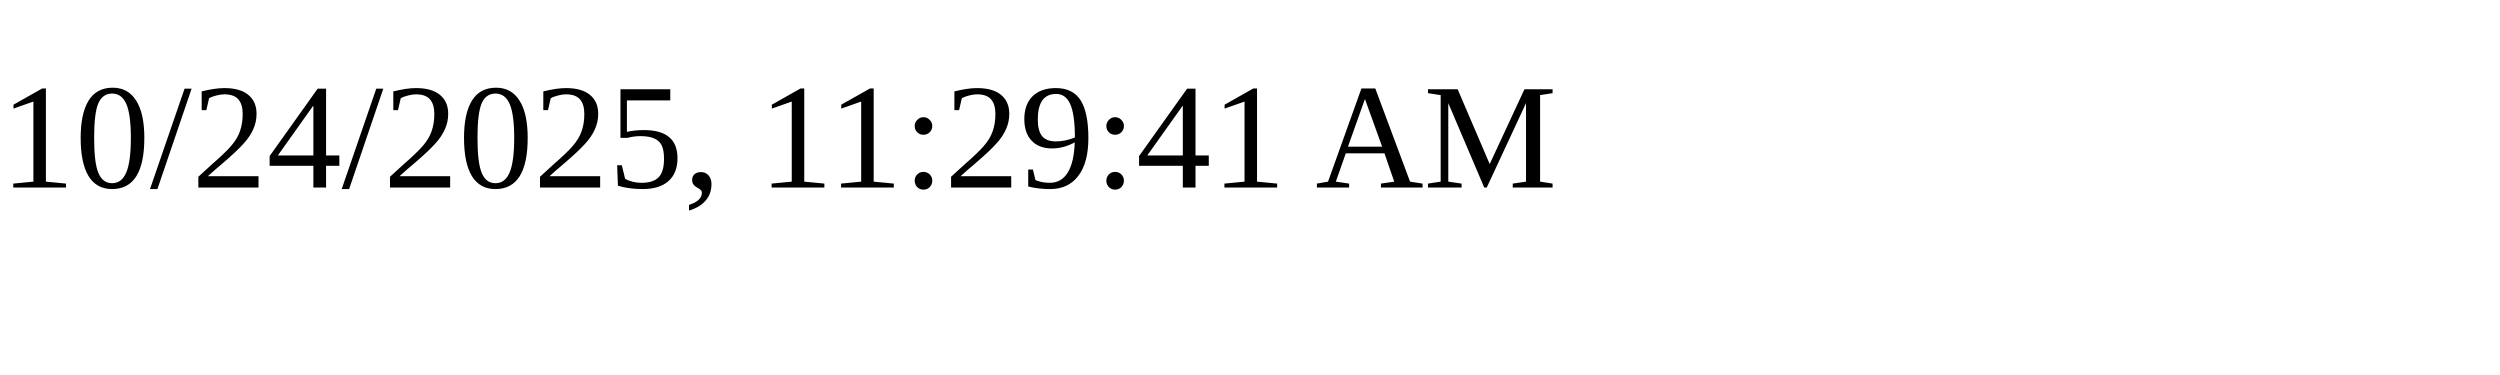
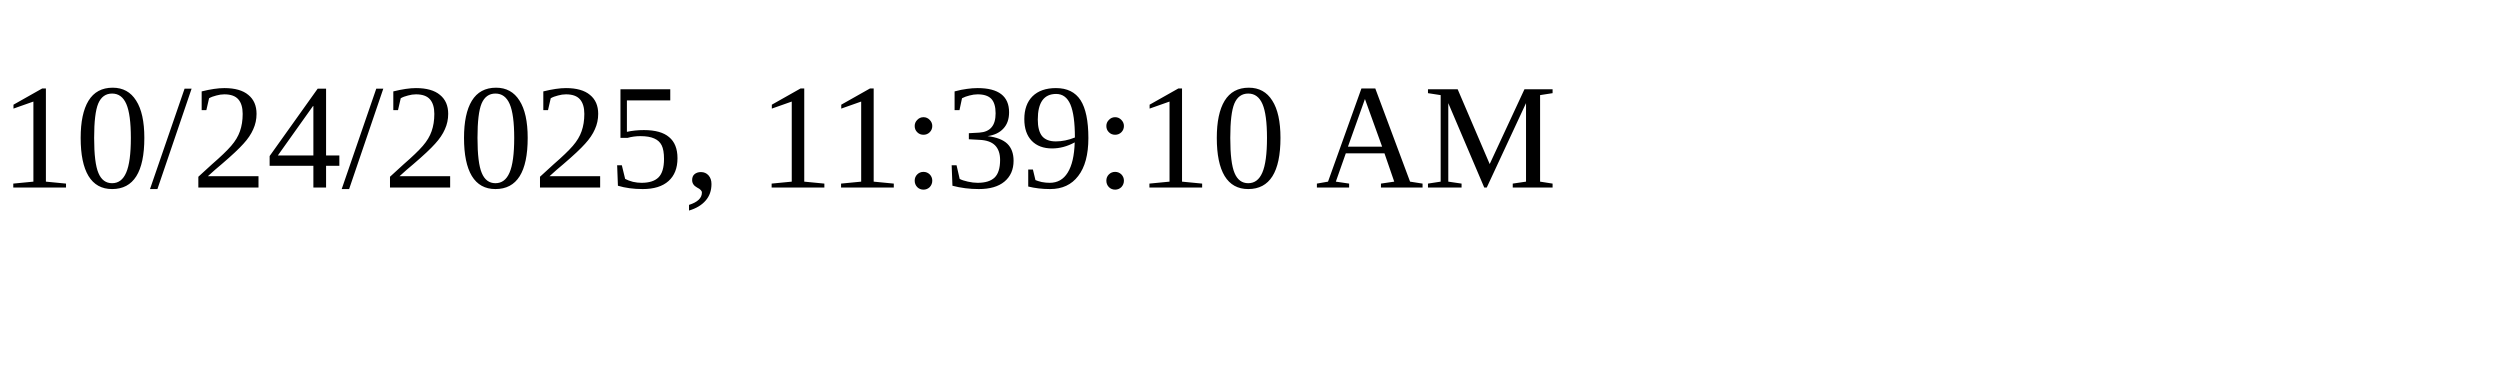
<svg xmlns="http://www.w3.org/2000/svg" height="30" width="200">
-   <text x="0" y="15">10/24/2025, 11:29:41 AM</text>
+   <text x="0" y="15">10/24/2025, 11:39:10 AM</text>
</svg>
